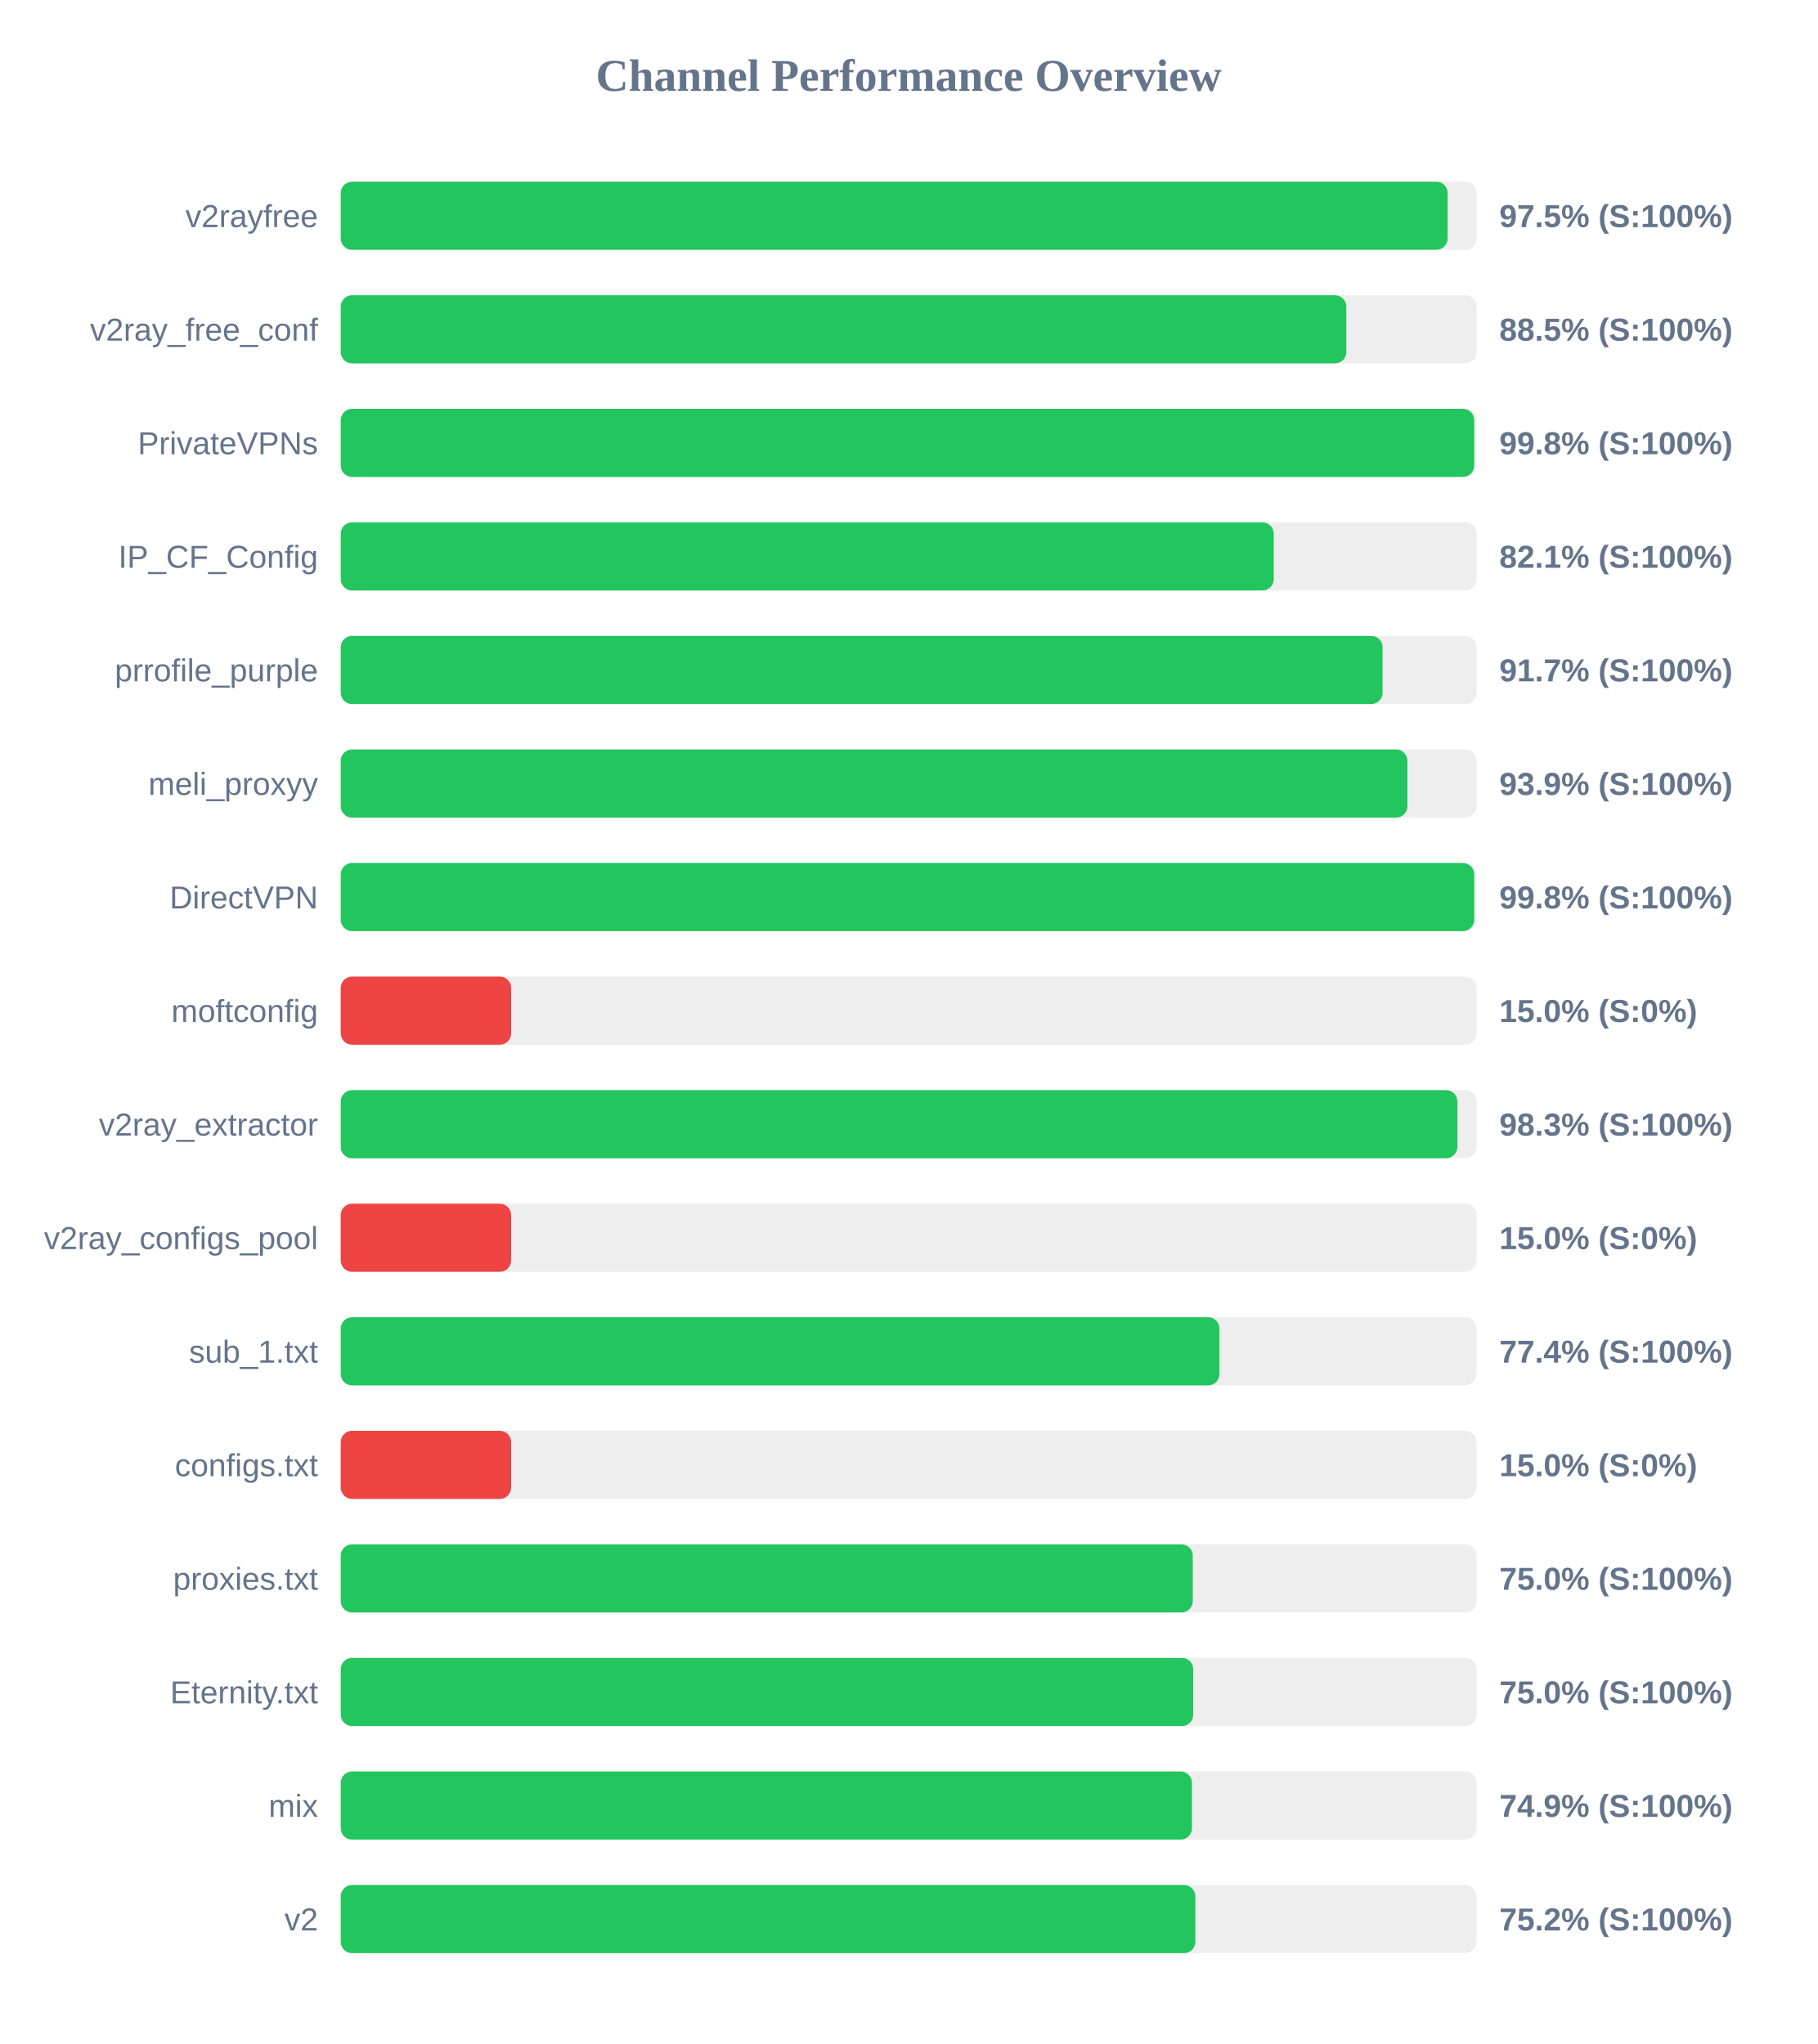
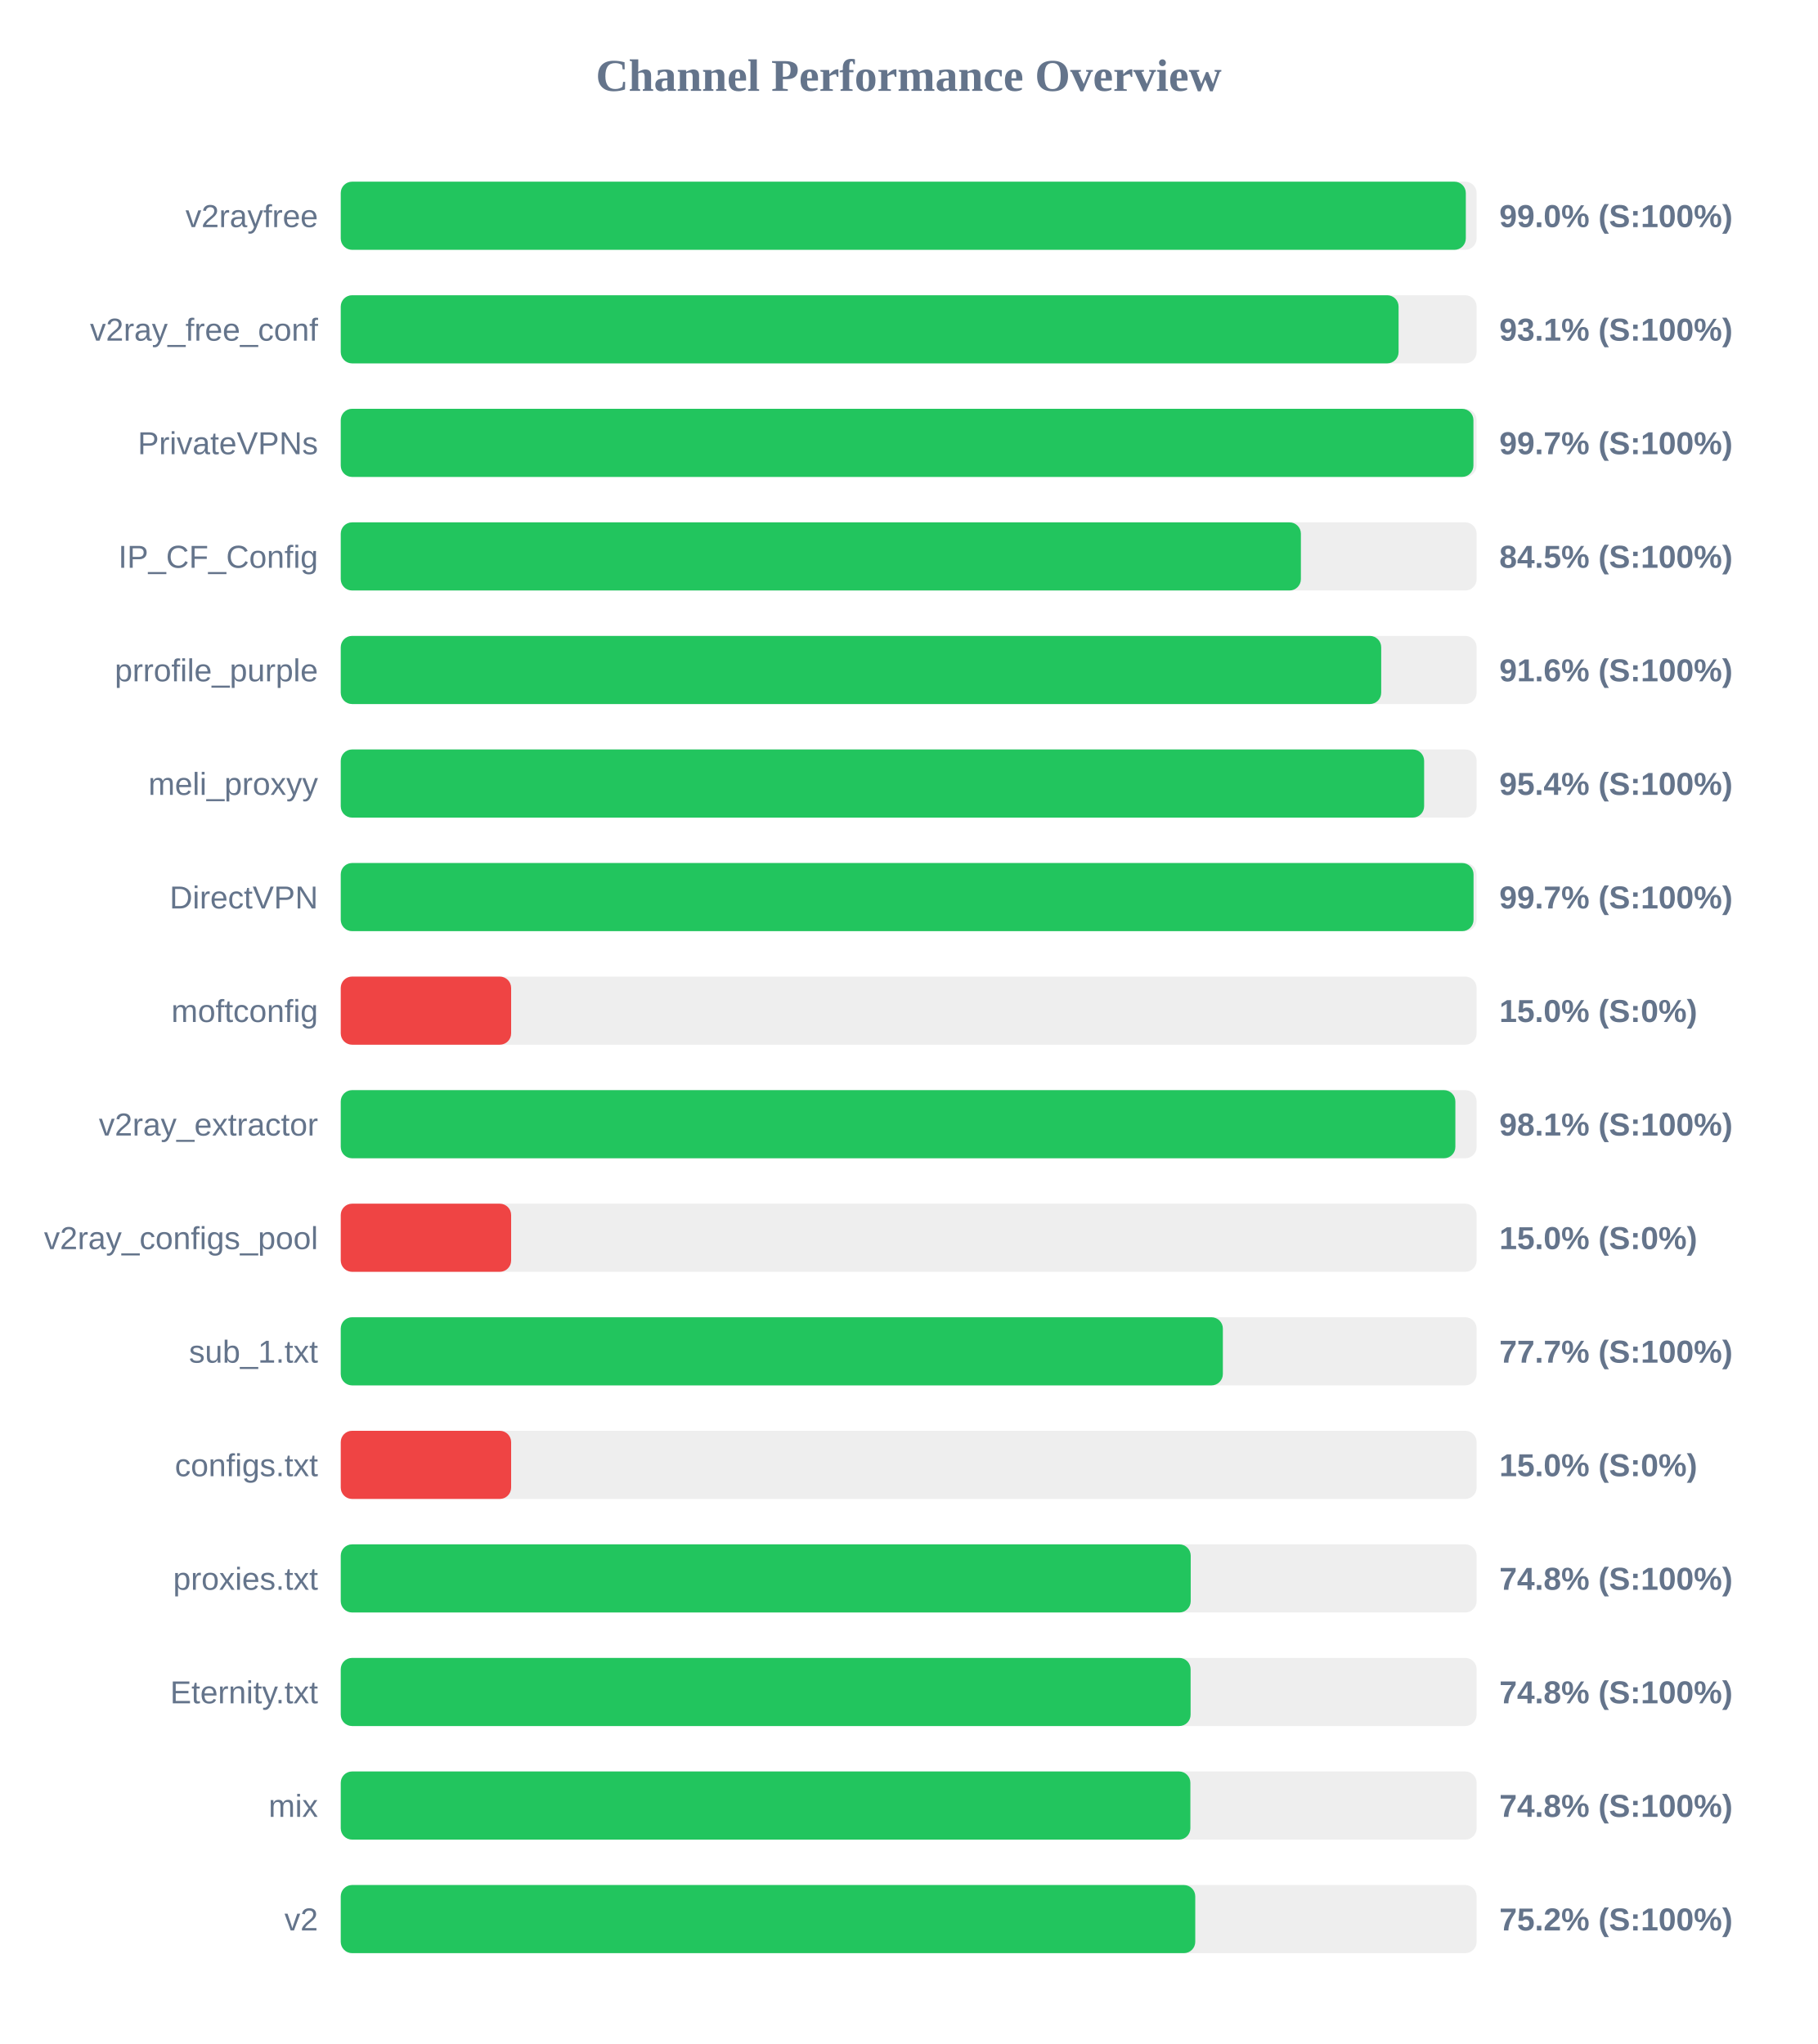
<svg xmlns="http://www.w3.org/2000/svg" width="800" height="900" version="1.1">
  <style>
        .row { font: 14px Arial; fill: #64748b; }
        .score { font: bold 14px Arial; fill: #64748b; }
    </style>
  <text x="400" y="40" text-anchor="middle" font-size="20px" font-weight="bold" fill="#64748b">Channel Performance Overview</text>
  <rect x="150" y="80" width="500" height="30" fill="#eee" rx="5" />
-   <rect x="150" y="80" width="487.25" height="30" fill="#22c55e" rx="5" />
+   <rect x="150" y="80" width="495.25" height="30" fill="#22c55e" rx="5" />
  <text x="140" y="100" text-anchor="end" class="row">v2rayfree</text>
-   <text x="660" y="100" text-anchor="start" class="score">97.5% (S:100%)</text>
+   <text x="660" y="100" text-anchor="start" class="score">99.0% (S:100%)</text>
  <rect x="150" y="130" width="500" height="30" fill="#eee" rx="5" />
-   <rect x="150" y="130" width="442.65" height="30" fill="#22c55e" rx="5" />
+   <rect x="150" y="130" width="465.65" height="30" fill="#22c55e" rx="5" />
  <text x="140" y="150" text-anchor="end" class="row">v2ray_free_conf</text>
-   <text x="660" y="150" text-anchor="start" class="score">88.5% (S:100%)</text>
+   <text x="660" y="150" text-anchor="start" class="score">93.1% (S:100%)</text>
  <rect x="150" y="180" width="500" height="30" fill="#eee" rx="5" />
-   <rect x="150" y="180" width="498.95" height="30" fill="#22c55e" rx="5" />
+   <rect x="150" y="180" width="498.6" height="30" fill="#22c55e" rx="5" />
  <text x="140" y="200" text-anchor="end" class="row">PrivateVPNs</text>
-   <text x="660" y="200" text-anchor="start" class="score">99.8% (S:100%)</text>
+   <text x="660" y="200" text-anchor="start" class="score">99.7% (S:100%)</text>
  <rect x="150" y="230" width="500" height="30" fill="#eee" rx="5" />
-   <rect x="150" y="230" width="410.7" height="30" fill="#22c55e" rx="5" />
+   <rect x="150" y="230" width="422.65" height="30" fill="#22c55e" rx="5" />
  <text x="140" y="250" text-anchor="end" class="row">IP_CF_Config</text>
-   <text x="660" y="250" text-anchor="start" class="score">82.1% (S:100%)</text>
+   <text x="660" y="250" text-anchor="start" class="score">84.5% (S:100%)</text>
  <rect x="150" y="280" width="500" height="30" fill="#eee" rx="5" />
-   <rect x="150" y="280" width="458.6" height="30" fill="#22c55e" rx="5" />
+   <rect x="150" y="280" width="458.0" height="30" fill="#22c55e" rx="5" />
  <text x="140" y="300" text-anchor="end" class="row">prrofile_purple</text>
-   <text x="660" y="300" text-anchor="start" class="score">91.7% (S:100%)</text>
+   <text x="660" y="300" text-anchor="start" class="score">91.6% (S:100%)</text>
  <rect x="150" y="330" width="500" height="30" fill="#eee" rx="5" />
-   <rect x="150" y="330" width="469.55" height="30" fill="#22c55e" rx="5" />
+   <rect x="150" y="330" width="476.9" height="30" fill="#22c55e" rx="5" />
  <text x="140" y="350" text-anchor="end" class="row">meli_proxyy</text>
-   <text x="660" y="350" text-anchor="start" class="score">93.9% (S:100%)</text>
+   <text x="660" y="350" text-anchor="start" class="score">95.4% (S:100%)</text>
  <rect x="150" y="380" width="500" height="30" fill="#eee" rx="5" />
-   <rect x="150" y="380" width="498.95" height="30" fill="#22c55e" rx="5" />
+   <rect x="150" y="380" width="498.65" height="30" fill="#22c55e" rx="5" />
  <text x="140" y="400" text-anchor="end" class="row">DirectVPN</text>
-   <text x="660" y="400" text-anchor="start" class="score">99.8% (S:100%)</text>
+   <text x="660" y="400" text-anchor="start" class="score">99.7% (S:100%)</text>
  <rect x="150" y="430" width="500" height="30" fill="#eee" rx="5" />
  <rect x="150" y="430" width="75.0" height="30" fill="#ef4444" rx="5" />
  <text x="140" y="450" text-anchor="end" class="row">moftconfig</text>
  <text x="660" y="450" text-anchor="start" class="score">15.0% (S:0%)</text>
  <rect x="150" y="480" width="500" height="30" fill="#eee" rx="5" />
-   <rect x="150" y="480" width="491.55" height="30" fill="#22c55e" rx="5" />
+   <rect x="150" y="480" width="490.65" height="30" fill="#22c55e" rx="5" />
  <text x="140" y="500" text-anchor="end" class="row">v2ray_extractor</text>
-   <text x="660" y="500" text-anchor="start" class="score">98.3% (S:100%)</text>
+   <text x="660" y="500" text-anchor="start" class="score">98.1% (S:100%)</text>
  <rect x="150" y="530" width="500" height="30" fill="#eee" rx="5" />
  <rect x="150" y="530" width="75.0" height="30" fill="#ef4444" rx="5" />
  <text x="140" y="550" text-anchor="end" class="row">v2ray_configs_pool</text>
  <text x="660" y="550" text-anchor="start" class="score">15.0% (S:0%)</text>
  <rect x="150" y="580" width="500" height="30" fill="#eee" rx="5" />
-   <rect x="150" y="580" width="386.8" height="30" fill="#22c55e" rx="5" />
+   <rect x="150" y="580" width="388.3" height="30" fill="#22c55e" rx="5" />
  <text x="140" y="600" text-anchor="end" class="row">sub_1.txt</text>
-   <text x="660" y="600" text-anchor="start" class="score">77.4% (S:100%)</text>
+   <text x="660" y="600" text-anchor="start" class="score">77.7% (S:100%)</text>
  <rect x="150" y="630" width="500" height="30" fill="#eee" rx="5" />
  <rect x="150" y="630" width="75.0" height="30" fill="#ef4444" rx="5" />
  <text x="140" y="650" text-anchor="end" class="row">configs.txt</text>
  <text x="660" y="650" text-anchor="start" class="score">15.0% (S:0%)</text>
  <rect x="150" y="680" width="500" height="30" fill="#eee" rx="5" />
-   <rect x="150" y="680" width="375.05" height="30" fill="#22c55e" rx="5" />
+   <rect x="150" y="680" width="374.15" height="30" fill="#22c55e" rx="5" />
  <text x="140" y="700" text-anchor="end" class="row">proxies.txt</text>
-   <text x="660" y="700" text-anchor="start" class="score">75.0% (S:100%)</text>
+   <text x="660" y="700" text-anchor="start" class="score">74.8% (S:100%)</text>
  <rect x="150" y="730" width="500" height="30" fill="#eee" rx="5" />
-   <rect x="150" y="730" width="375.25" height="30" fill="#22c55e" rx="5" />
+   <rect x="150" y="730" width="374.1" height="30" fill="#22c55e" rx="5" />
  <text x="140" y="750" text-anchor="end" class="row">Eternity.txt</text>
-   <text x="660" y="750" text-anchor="start" class="score">75.0% (S:100%)</text>
+   <text x="660" y="750" text-anchor="start" class="score">74.8% (S:100%)</text>
  <rect x="150" y="780" width="500" height="30" fill="#eee" rx="5" />
-   <rect x="150" y="780" width="374.7" height="30" fill="#22c55e" rx="5" />
+   <rect x="150" y="780" width="374.0" height="30" fill="#22c55e" rx="5" />
  <text x="140" y="800" text-anchor="end" class="row">mix</text>
-   <text x="660" y="800" text-anchor="start" class="score">74.9% (S:100%)</text>
+   <text x="660" y="800" text-anchor="start" class="score">74.8% (S:100%)</text>
  <rect x="150" y="830" width="500" height="30" fill="#eee" rx="5" />
-   <rect x="150" y="830" width="376.2" height="30" fill="#22c55e" rx="5" />
+   <rect x="150" y="830" width="376.15" height="30" fill="#22c55e" rx="5" />
  <text x="140" y="850" text-anchor="end" class="row">v2</text>
  <text x="660" y="850" text-anchor="start" class="score">75.2% (S:100%)</text>
</svg>
